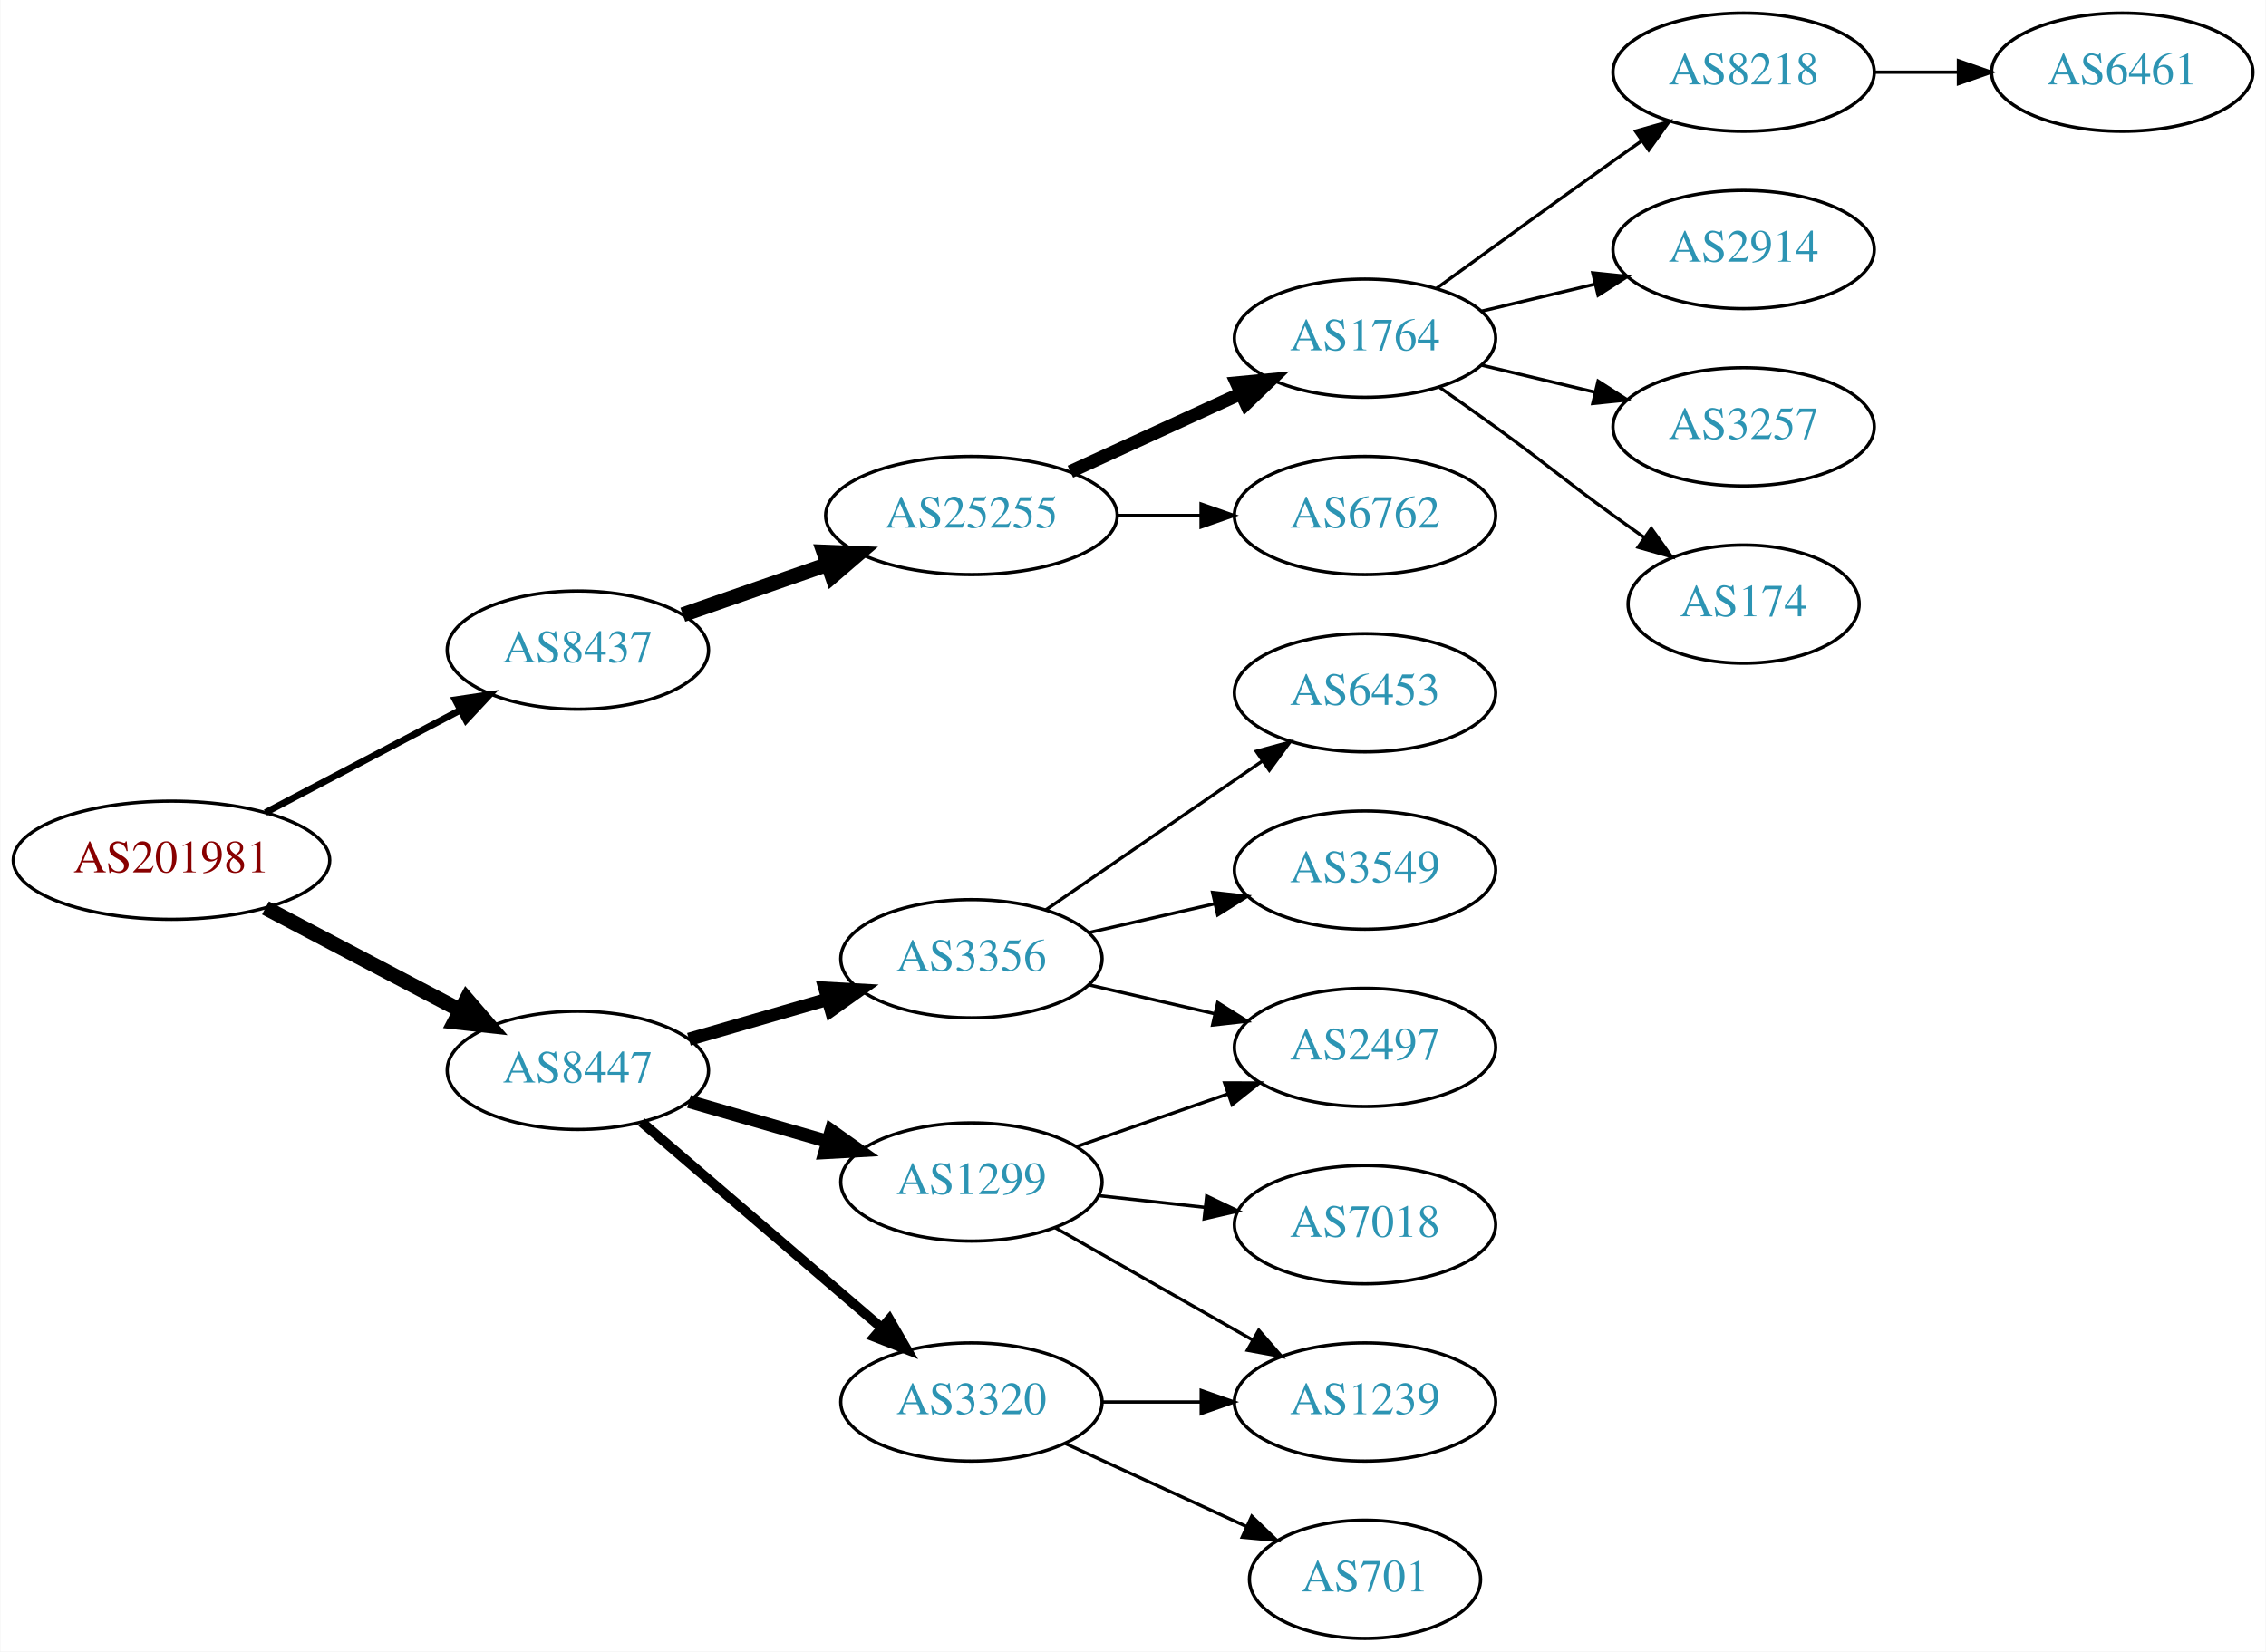
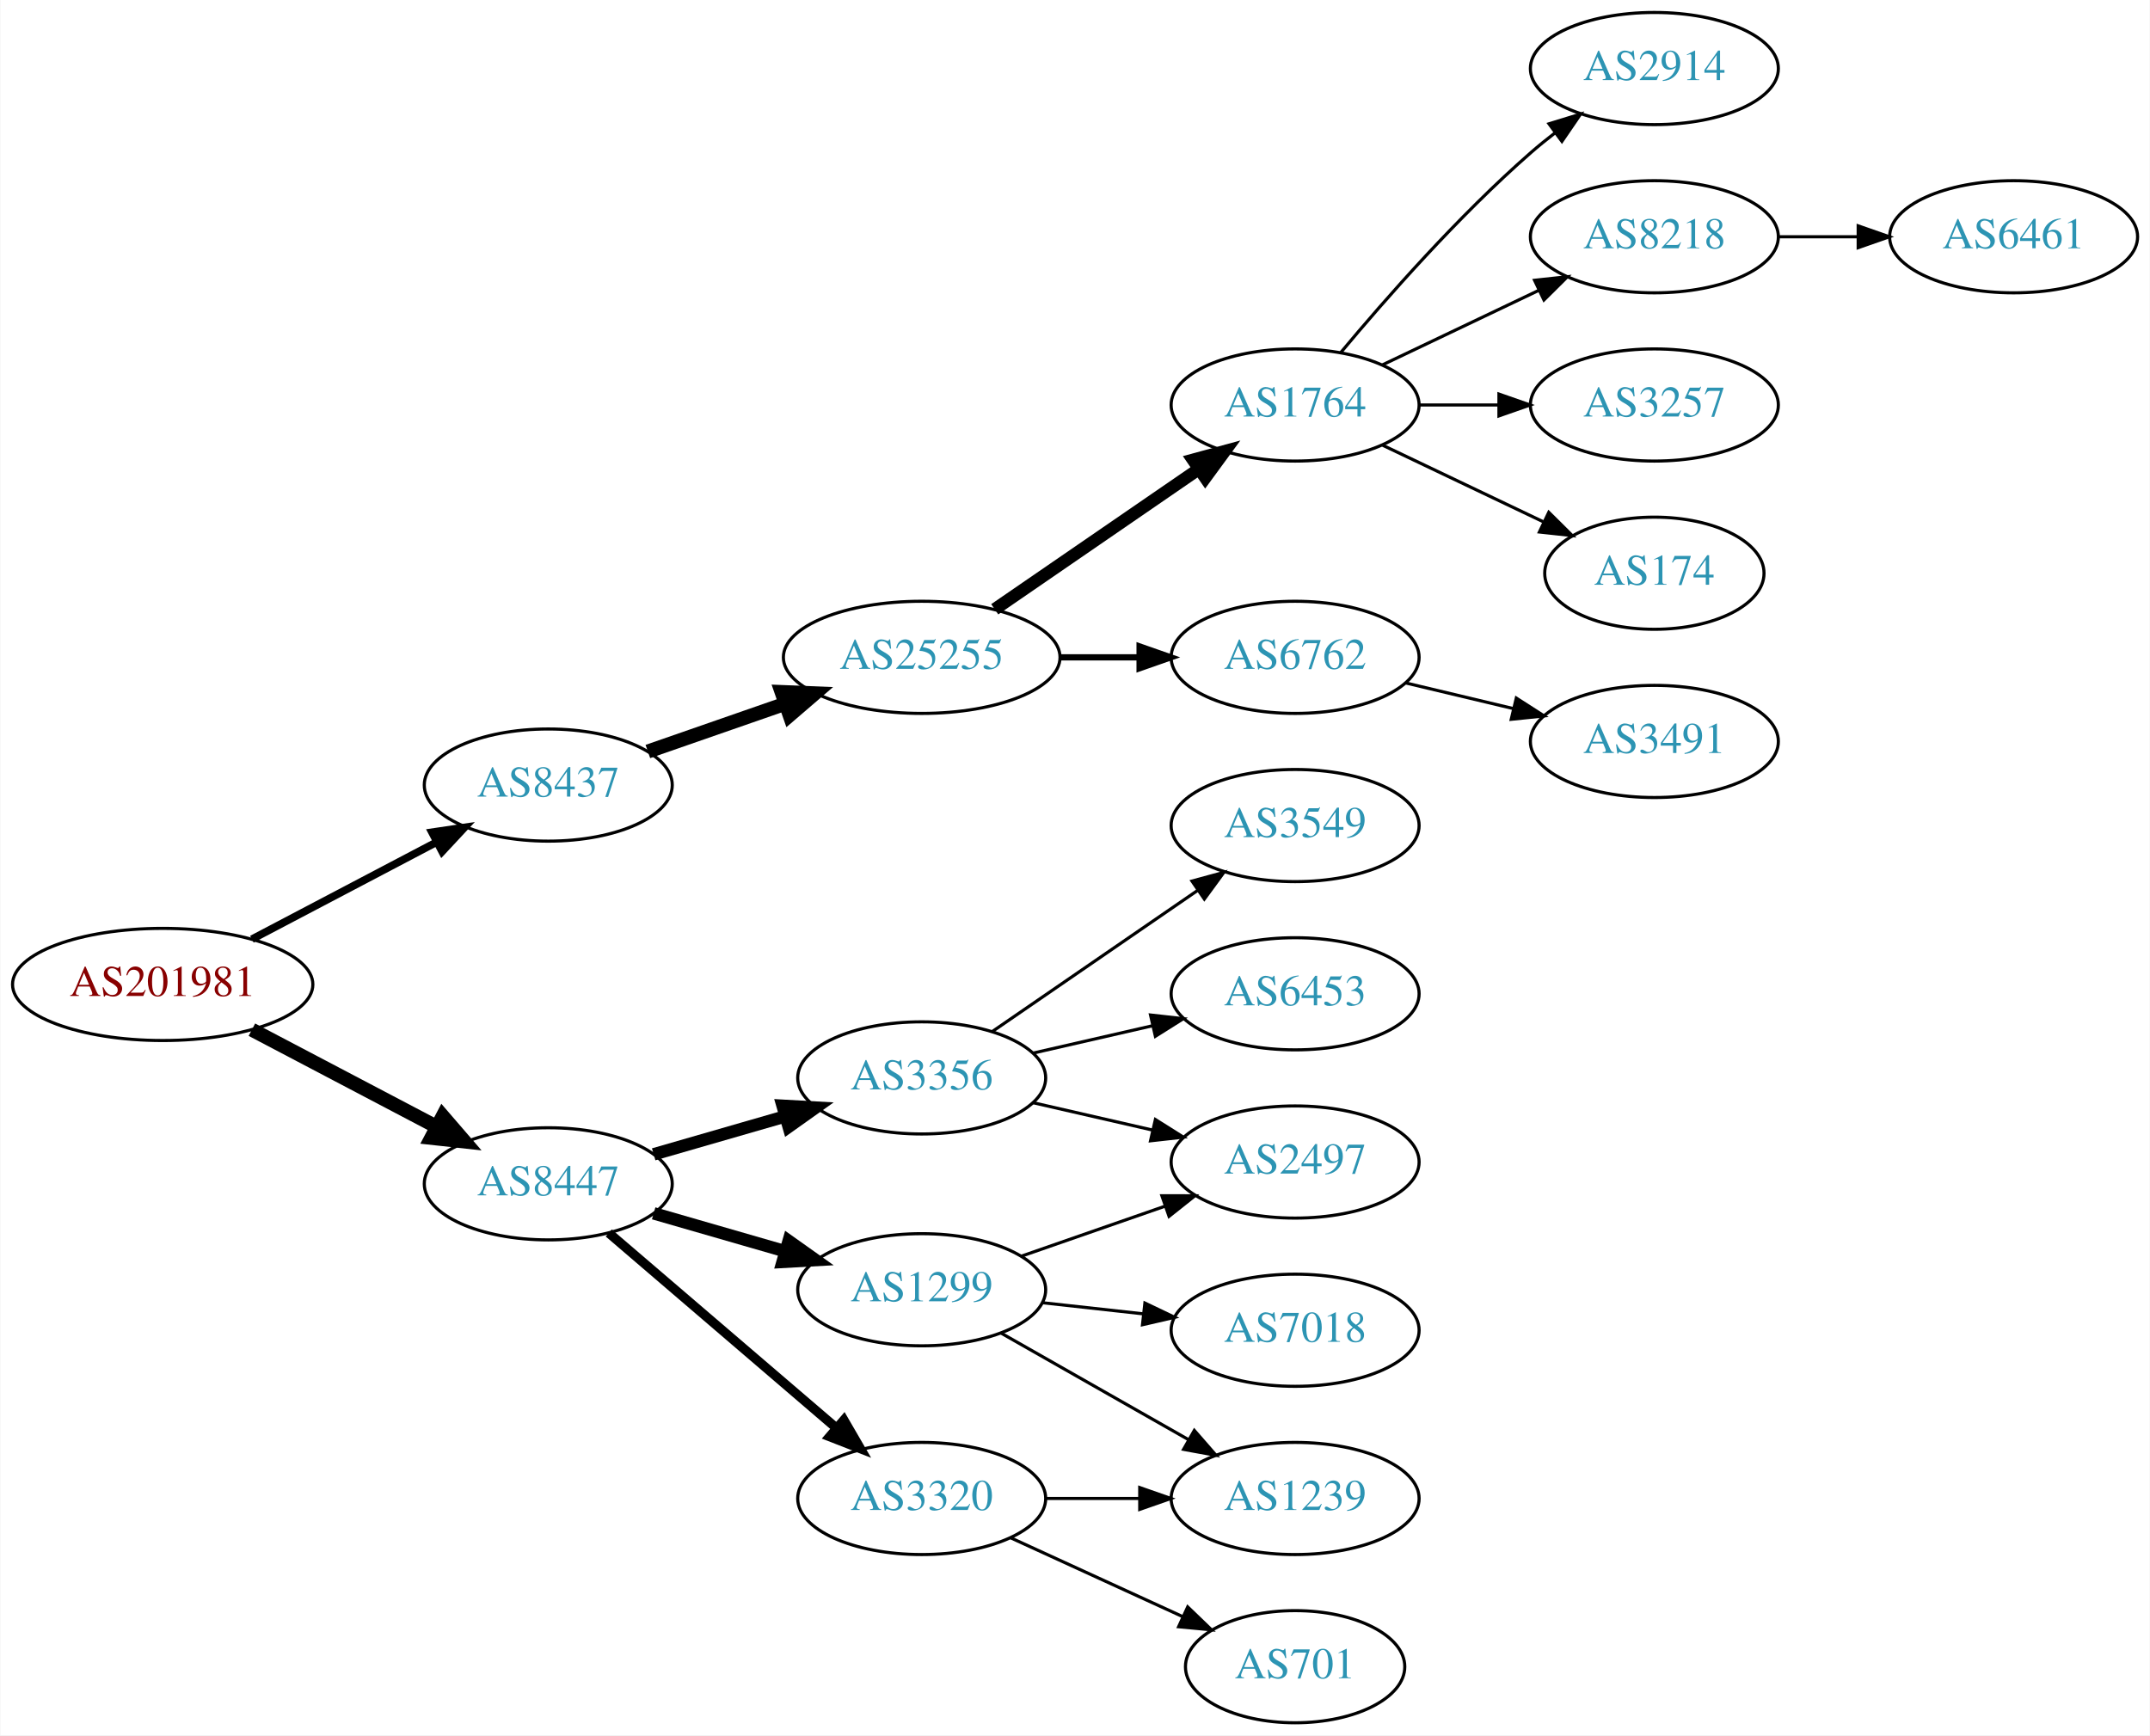
- <svg xmlns="http://www.w3.org/2000/svg" xmlns:xlink="http://www.w3.org/1999/xlink" width="690pt" height="503pt" viewBox="0.00 0.00 689.76 503.00">
-   <g id="graph0" class="graph" transform="scale(1 1) rotate(0) translate(4 499)">
-     <polygon fill="white" stroke="none" points="-4,4 -4,-499 685.755,-499 685.755,4 -4,4" />
+ <svg xmlns="http://www.w3.org/2000/svg" xmlns:xlink="http://www.w3.org/1999/xlink" width="690pt" height="557pt" viewBox="0.00 0.00 689.76 557.00">
+   <g id="graph0" class="graph" transform="scale(1 1) rotate(0) translate(4 553)">
+     <polygon fill="white" stroke="none" points="-4,4 -4,-553 685.755,-553 685.755,4 -4,4" />
    <g id="node1" class="node">
      <g id="a_node1">
        <a xlink:href="/asn/201981" xlink:title="AS201981 ~ Meusburger Georg GmbH &amp; Co KG [AT]">
          <ellipse fill="#ffffff" stroke="black" cx="48.096" cy="-237" rx="48.192" ry="18" />
          <text text-anchor="middle" x="48.096" y="-233.3" font-family="Times,serif" font-size="14.00" fill="#880000">AS201981</text>
        </a>
      </g>
    </g>
    <g id="node2" class="node">
      <g id="a_node2">
        <a xlink:href="/asn/8437" xlink:title="AS8437 ~ Hutchison Drei Austria GmbH [AT]">
          <ellipse fill="#ffffff" stroke="black" cx="171.838" cy="-301" rx="39.794" ry="18" />
          <text text-anchor="middle" x="171.838" y="-297.3" font-family="Times,serif" font-size="14.00" fill="#2c94b3">AS8437</text>
        </a>
      </g>
    </g>
    <g id="edge1" class="edge">
-       <path fill="none" stroke="black" stroke-width="2.045" d="M76.721,-251.523C94.325,-260.777 117.281,-272.845 136.114,-282.746" />
-       <polygon fill="black" stroke="black" stroke-width="2.045" points="134.507,-285.855 144.987,-287.41 137.764,-279.659 134.507,-285.855" />
+       <path fill="none" stroke="black" stroke-width="2.455" d="M76.721,-251.523C94.325,-260.777 117.281,-272.845 136.114,-282.746" />
+       <polygon fill="black" stroke="black" stroke-width="2.455" points="134.507,-285.855 144.987,-287.41 137.764,-279.659 134.507,-285.855" />
    </g>
    <g id="node3" class="node">
      <g id="a_node3">
        <a xlink:href="/asn/8447" xlink:title="AS8447 ~ A1 Telekom Austria AG [AT]">
          <ellipse fill="#ffffff" stroke="black" cx="171.838" cy="-173" rx="39.794" ry="18" />
          <text text-anchor="middle" x="171.838" y="-169.3" font-family="Times,serif" font-size="14.00" fill="#2c94b3">AS8447</text>
        </a>
      </g>
    </g>
    <g id="edge2" class="edge">
      <path fill="none" stroke="black" stroke-width="4.5" d="M76.721,-222.477C94.325,-213.223 117.281,-201.155 136.114,-191.254" />
      <polygon fill="black" stroke="black" stroke-width="4.5" points="137.968,-194.728 144.987,-186.59 134.303,-187.758 137.968,-194.728" />
    </g>
    <g id="node4" class="node">
      <g id="a_node4">
        <a xlink:href="/asn/25255" xlink:title="AS25255 ~ ==&gt; TELE2 AUSTRIA &lt;== [AT]">
          <ellipse fill="#ffffff" stroke="black" cx="291.681" cy="-342" rx="44.393" ry="18" />
          <text text-anchor="middle" x="291.681" y="-338.3" font-family="Times,serif" font-size="14.00" fill="#2c94b3">AS25255</text>
        </a>
      </g>
    </g>
    <g id="edge3" class="edge">
      <path fill="none" stroke="black" stroke-width="4.5" d="M203.8,-311.772C217.208,-316.437 233.131,-321.977 247.66,-327.032" />
      <polygon fill="black" stroke="black" stroke-width="4.5" points="246.709,-330.87 257.448,-330.438 249.297,-323.433 246.709,-330.87" />
    </g>
-     <g id="node12" class="node">
-       <g id="a_node12">
+     <g id="node13" class="node">
+       <g id="a_node13">
        <a xlink:href="/asn/3356" xlink:title="AS3356 ~ Level 3 Parent, LLC [US]">
          <ellipse fill="#ffffff" stroke="black" cx="291.681" cy="-207" rx="39.794" ry="18" />
          <text text-anchor="middle" x="291.681" y="-203.3" font-family="Times,serif" font-size="14.00" fill="#2c94b3">AS3356</text>
        </a>
      </g>
    </g>
-     <g id="edge11" class="edge">
+     <g id="edge12" class="edge">
      <path fill="none" stroke="black" stroke-width="4" d="M205.664,-182.471C218.706,-186.234 233.887,-190.614 247.781,-194.623" />
      <polygon fill="black" stroke="black" stroke-width="4" points="247.044,-198.053 257.622,-197.462 248.984,-191.327 247.044,-198.053" />
-     </g>
-     <g id="node13" class="node">
-       <g id="a_node13">
-         <a xlink:href="/asn/1299" xlink:title="AS1299 ~ Telia Carrier [EU]">
-           <ellipse fill="#ffffff" stroke="black" cx="291.681" cy="-139" rx="39.794" ry="18" />
-           <text text-anchor="middle" x="291.681" y="-135.3" font-family="Times,serif" font-size="14.00" fill="#2c94b3">AS1299</text>
-         </a>
-       </g>
-     </g>
-     <g id="edge12" class="edge">
-       <path fill="none" stroke="black" stroke-width="4" d="M205.664,-163.529C218.706,-159.766 233.887,-155.386 247.781,-151.377" />
-       <polygon fill="black" stroke="black" stroke-width="4" points="248.984,-154.673 257.622,-148.538 247.044,-147.947 248.984,-154.673" />
    </g>
    <g id="node14" class="node">
      <g id="a_node14">
        <a xlink:href="/asn/3320" xlink:title="AS3320 ~ DTAG [DE]">
          <ellipse fill="#ffffff" stroke="black" cx="291.681" cy="-72" rx="39.794" ry="18" />
          <text text-anchor="middle" x="291.681" y="-68.3" font-family="Times,serif" font-size="14.00" fill="#2c94b3">AS3320</text>
        </a>
      </g>
    </g>
    <g id="edge13" class="edge">
      <path fill="none" stroke="black" stroke-width="3" d="M191.251,-157.219C210.853,-140.418 242.048,-113.682 264.266,-94.639" />
      <polygon fill="black" stroke="black" stroke-width="3" points="266.693,-97.169 272.008,-88.004 262.137,-91.854 266.693,-97.169" />
    </g>
+     <g id="node15" class="node">
+       <g id="a_node15">
+         <a xlink:href="/asn/1299" xlink:title="AS1299 ~ Telia Carrier [EU]">
+           <ellipse fill="#ffffff" stroke="black" cx="291.681" cy="-139" rx="39.794" ry="18" />
+           <text text-anchor="middle" x="291.681" y="-135.3" font-family="Times,serif" font-size="14.00" fill="#2c94b3">AS1299</text>
+         </a>
+       </g>
+     </g>
+     <g id="edge14" class="edge">
+       <path fill="none" stroke="black" stroke-width="4" d="M205.664,-163.529C218.706,-159.766 233.887,-155.386 247.781,-151.377" />
+       <polygon fill="black" stroke="black" stroke-width="4" points="248.984,-154.673 257.622,-148.538 247.044,-147.947 248.984,-154.673" />
+     </g>
    <g id="node5" class="node">
      <g id="a_node5">
        <a xlink:href="/asn/1764" xlink:title="AS1764 ~ NEXTLAYER-AS [AT]">
-           <ellipse fill="#ffffff" stroke="black" cx="411.523" cy="-396" rx="39.794" ry="18" />
-           <text text-anchor="middle" x="411.523" y="-392.3" font-family="Times,serif" font-size="14.00" fill="#2c94b3">AS1764</text>
+           <ellipse fill="#ffffff" stroke="black" cx="411.523" cy="-423" rx="39.794" ry="18" />
+           <text text-anchor="middle" x="411.523" y="-419.3" font-family="Times,serif" font-size="14.00" fill="#2c94b3">AS1764</text>
        </a>
      </g>
    </g>
    <g id="edge4" class="edge">
-       <path fill="none" stroke="black" stroke-width="4" d="M321.81,-355.348C337.421,-362.502 356.819,-371.391 373.491,-379.03" />
-       <polygon fill="black" stroke="black" stroke-width="4" points="372.394,-382.378 382.943,-383.362 375.31,-376.014 372.394,-382.378" />
+       <path fill="none" stroke="black" stroke-width="4" d="M315.123,-357.426C333.704,-370.198 360.265,-388.455 380.645,-402.463" />
+       <polygon fill="black" stroke="black" stroke-width="4" points="378.736,-405.398 388.959,-408.178 382.701,-399.629 378.736,-405.398" />
    </g>
    <g id="node6" class="node">
      <g id="a_node6">
        <a xlink:href="/asn/6762" xlink:title="AS6762 ~ TELECOM ITALIA SPARKLE S.p.A. [IT]">
          <ellipse fill="#ffffff" stroke="black" cx="411.523" cy="-342" rx="39.794" ry="18" />
          <text text-anchor="middle" x="411.523" y="-338.3" font-family="Times,serif" font-size="14.00" fill="#2c94b3">AS6762</text>
        </a>
      </g>
    </g>
    <g id="edge5" class="edge">
-       <path fill="none" stroke="black" d="M335.892,-342C344.204,-342 352.967,-342 361.449,-342" />
-       <polygon fill="black" stroke="black" points="361.608,-345.5 371.608,-342 361.608,-338.5 361.608,-345.5" />
+       <path fill="none" stroke="black" stroke-width="2" d="M335.892,-342C344.204,-342 352.967,-342 361.449,-342" />
+       <polygon fill="black" stroke="black" stroke-width="2" points="361.608,-345.5 371.608,-342 361.608,-338.5 361.608,-345.5" />
    </g>
    <g id="node7" class="node">
      <g id="a_node7">
+         <a xlink:href="/asn/2914" xlink:title="AS2914 ~ NTT America, Inc. [US]">
+           <ellipse fill="#ffffff" stroke="black" cx="526.816" cy="-531" rx="39.794" ry="18" />
+           <text text-anchor="middle" x="526.816" y="-527.3" font-family="Times,serif" font-size="14.00" fill="#2c94b3">AS2914</text>
+         </a>
+       </g>
+     </g>
+     <g id="edge6" class="edge">
+       <path fill="none" stroke="black" d="M426.153,-439.817C440.436,-456.929 463.982,-483.745 487.17,-504 489.635,-506.154 492.274,-508.294 494.971,-510.372" />
+       <polygon fill="black" stroke="black" points="492.996,-513.264 503.125,-516.37 497.144,-507.625 492.996,-513.264" />
+     </g>
+     <g id="node8" class="node">
+       <g id="a_node8">
        <a xlink:href="/asn/8218" xlink:title="AS8218 ~ legacy Neotelecoms [FR]">
          <ellipse fill="#ffffff" stroke="black" cx="526.816" cy="-477" rx="39.794" ry="18" />
          <text text-anchor="middle" x="526.816" y="-473.3" font-family="Times,serif" font-size="14.00" fill="#2c94b3">AS8218</text>
        </a>
      </g>
    </g>
-     <g id="edge6" class="edge">
-       <path fill="none" stroke="black" d="M433.371,-411.222C448.305,-422.091 468.919,-437.025 487.17,-450 489.99,-452.005 492.933,-454.085 495.881,-456.159" />
-       <polygon fill="black" stroke="black" points="493.908,-459.05 504.106,-461.926 497.927,-453.319 493.908,-459.05" />
-     </g>
-     <g id="node8" class="node">
-       <g id="a_node8">
-         <a xlink:href="/asn/2914" xlink:title="AS2914 ~ NTT America, Inc. [US]">
-           <ellipse fill="#ffffff" stroke="black" cx="526.816" cy="-423" rx="39.794" ry="18" />
-           <text text-anchor="middle" x="526.816" y="-419.3" font-family="Times,serif" font-size="14.00" fill="#2c94b3">AS2914</text>
-         </a>
-       </g>
-     </g>
    <g id="edge7" class="edge">
-       <path fill="none" stroke="black" d="M447.13,-404.248C458.002,-406.838 470.156,-409.735 481.598,-412.462" />
-       <polygon fill="black" stroke="black" points="480.882,-415.889 491.421,-414.803 482.505,-409.08 480.882,-415.889" />
+       <path fill="none" stroke="black" d="M439.66,-435.934C454.654,-443.081 473.475,-452.052 489.698,-459.785" />
+       <polygon fill="black" stroke="black" points="488.368,-463.028 498.901,-464.171 491.38,-456.709 488.368,-463.028" />
    </g>
    <g id="node9" class="node">
      <g id="a_node9">
        <a xlink:href="/asn/3257" xlink:title="AS3257 ~ GTT [DE]">
-           <ellipse fill="#ffffff" stroke="black" cx="526.816" cy="-369" rx="39.794" ry="18" />
-           <text text-anchor="middle" x="526.816" y="-365.3" font-family="Times,serif" font-size="14.00" fill="#2c94b3">AS3257</text>
+           <ellipse fill="#ffffff" stroke="black" cx="526.816" cy="-423" rx="39.794" ry="18" />
+           <text text-anchor="middle" x="526.816" y="-419.3" font-family="Times,serif" font-size="14.00" fill="#2c94b3">AS3257</text>
        </a>
      </g>
    </g>
    <g id="edge8" class="edge">
-       <path fill="none" stroke="black" d="M447.13,-387.752C458.002,-385.162 470.156,-382.265 481.598,-379.538" />
-       <polygon fill="black" stroke="black" points="482.505,-382.92 491.421,-377.197 480.882,-376.111 482.505,-382.92" />
+       <path fill="none" stroke="black" d="M451.195,-423C459.398,-423 468.162,-423 476.694,-423" />
+       <polygon fill="black" stroke="black" points="476.934,-426.5 486.934,-423 476.933,-419.5 476.934,-426.5" />
    </g>
    <g id="node10" class="node">
      <g id="a_node10">
        <a xlink:href="/asn/174" xlink:title="AS174 ~ Cogent Communications [US]">
-           <ellipse fill="#ffffff" stroke="black" cx="526.816" cy="-315" rx="35.194" ry="18" />
-           <text text-anchor="middle" x="526.816" y="-311.3" font-family="Times,serif" font-size="14.00" fill="#2c94b3">AS174</text>
+           <ellipse fill="#ffffff" stroke="black" cx="526.816" cy="-369" rx="35.194" ry="18" />
+           <text text-anchor="middle" x="526.816" y="-365.3" font-family="Times,serif" font-size="14.00" fill="#2c94b3">AS174</text>
        </a>
      </g>
    </g>
    <g id="edge9" class="edge">
-       <path fill="none" stroke="black" d="M434.28,-380.991C439.815,-377.121 445.733,-372.936 451.17,-369 467.369,-357.271 470.97,-353.729 487.17,-342 490.198,-339.807 493.377,-337.537 496.556,-335.287" />
-       <polygon fill="black" stroke="black" points="498.698,-338.059 504.866,-329.445 494.672,-332.333 498.698,-338.059" />
+       <path fill="none" stroke="black" d="M439.66,-410.066C455.091,-402.71 474.577,-393.423 491.112,-385.541" />
+       <polygon fill="black" stroke="black" points="492.933,-388.551 500.454,-381.089 489.921,-382.232 492.933,-388.551" />
+     </g>
+     <g id="node12" class="node">
+       <g id="a_node12">
+         <a xlink:href="/asn/3491" xlink:title="AS3491 ~ PCCW Global, Inc. [US]">
+           <ellipse fill="#ffffff" stroke="black" cx="526.816" cy="-315" rx="39.794" ry="18" />
+           <text text-anchor="middle" x="526.816" y="-311.3" font-family="Times,serif" font-size="14.00" fill="#2c94b3">AS3491</text>
+         </a>
+       </g>
+     </g>
+     <g id="edge11" class="edge">
+       <path fill="none" stroke="black" d="M447.13,-333.752C458.002,-331.162 470.156,-328.265 481.598,-325.538" />
+       <polygon fill="black" stroke="black" points="482.505,-328.92 491.421,-323.197 480.882,-322.111 482.505,-328.92" />
    </g>
    <g id="node11" class="node">
      <g id="a_node11">
        <a xlink:href="/asn/6461" xlink:title="AS6461 ~ Zayo Bandwidth [US]">
          <ellipse fill="#ffffff" stroke="black" cx="642.109" cy="-477" rx="39.794" ry="18" />
          <text text-anchor="middle" x="642.109" y="-473.3" font-family="Times,serif" font-size="14.00" fill="#2c94b3">AS6461</text>
        </a>
      </g>
    </g>
    <g id="edge10" class="edge">
      <path fill="none" stroke="black" d="M566.488,-477C574.691,-477 583.455,-477 591.987,-477" />
      <polygon fill="black" stroke="black" points="592.227,-480.5 602.226,-477 592.226,-473.5 592.227,-480.5" />
    </g>
-     <g id="node15" class="node">
-       <g id="a_node15">
-         <a xlink:href="/asn/6453" xlink:title="AS6453 ~ TATA COMMUNICATIONS (AMERICA) INC [US]">
+     <g id="node16" class="node">
+       <g id="a_node16">
+         <a xlink:href="/asn/3549" xlink:title="AS3549 ~ Level 3 Parent, LLC [US]">
          <ellipse fill="#ffffff" stroke="black" cx="411.523" cy="-288" rx="39.794" ry="18" />
-           <text text-anchor="middle" x="411.523" y="-284.3" font-family="Times,serif" font-size="14.00" fill="#2c94b3">AS6453</text>
-         </a>
-       </g>
-     </g>
-     <g id="edge14" class="edge">
+           <text text-anchor="middle" x="411.523" y="-284.3" font-family="Times,serif" font-size="14.00" fill="#2c94b3">AS3549</text>
+         </a>
+       </g>
+     </g>
+     <g id="edge15" class="edge">
      <path fill="none" stroke="black" d="M314.295,-221.857C332.783,-234.565 359.597,-252.995 380.227,-267.175" />
      <polygon fill="black" stroke="black" points="378.423,-270.183 388.647,-272.963 382.388,-264.414 378.423,-270.183" />
    </g>
-     <g id="node16" class="node">
-       <g id="a_node16">
+     <g id="node17" class="node">
+       <g id="a_node17">
+         <a xlink:href="/asn/6453" xlink:title="AS6453 ~ TATA COMMUNICATIONS (AMERICA) INC [US]">
+           <ellipse fill="#ffffff" stroke="black" cx="411.523" cy="-234" rx="39.794" ry="18" />
+           <text text-anchor="middle" x="411.523" y="-230.3" font-family="Times,serif" font-size="14.00" fill="#2c94b3">AS6453</text>
+         </a>
+       </g>
+     </g>
+     <g id="edge16" class="edge">
+       <path fill="none" stroke="black" d="M327.4,-214.955C339.4,-217.704 353.021,-220.825 365.713,-223.733" />
+       <polygon fill="black" stroke="black" points="365.116,-227.187 375.645,-226.009 366.679,-220.364 365.116,-227.187" />
+     </g>
+     <g id="node18" class="node">
+       <g id="a_node18">
        <a xlink:href="/asn/2497" xlink:title="AS2497 ~ Internet Initiative Japan Inc. [JP]">
          <ellipse fill="#ffffff" stroke="black" cx="411.523" cy="-180" rx="39.794" ry="18" />
          <text text-anchor="middle" x="411.523" y="-176.3" font-family="Times,serif" font-size="14.00" fill="#2c94b3">AS2497</text>
        </a>
      </g>
    </g>
-     <g id="edge15" class="edge">
+     <g id="edge17" class="edge">
      <path fill="none" stroke="black" d="M327.4,-199.045C339.4,-196.296 353.021,-193.175 365.713,-190.267" />
      <polygon fill="black" stroke="black" points="366.679,-193.636 375.645,-187.991 365.116,-186.813 366.679,-193.636" />
    </g>
-     <g id="node17" class="node">
-       <g id="a_node17">
-         <a xlink:href="/asn/3549" xlink:title="AS3549 ~ Level 3 Parent, LLC [US]">
-           <ellipse fill="#ffffff" stroke="black" cx="411.523" cy="-234" rx="39.794" ry="18" />
-           <text text-anchor="middle" x="411.523" y="-230.3" font-family="Times,serif" font-size="14.00" fill="#2c94b3">AS3549</text>
-         </a>
-       </g>
-     </g>
-     <g id="edge16" class="edge">
-       <path fill="none" stroke="black" d="M327.4,-214.955C339.4,-217.704 353.021,-220.825 365.713,-223.733" />
-       <polygon fill="black" stroke="black" points="365.116,-227.187 375.645,-226.009 366.679,-220.364 365.116,-227.187" />
+     <g id="node19" class="node">
+       <g id="a_node19">
+         <a xlink:href="/asn/701" xlink:title="AS701 ~ UUNET [US]">
+           <ellipse fill="#ffffff" stroke="black" cx="411.523" cy="-18" rx="35.194" ry="18" />
+           <text text-anchor="middle" x="411.523" y="-14.3" font-family="Times,serif" font-size="14.00" fill="#2c94b3">AS701</text>
+         </a>
+       </g>
    </g>
    <g id="edge18" class="edge">
-       <path fill="none" stroke="black" d="M323.642,-149.772C337.739,-154.677 354.615,-160.548 369.729,-165.807" />
-       <polygon fill="black" stroke="black" points="368.764,-169.177 379.359,-169.157 371.064,-162.566 368.764,-169.177" />
-     </g>
-     <g id="node18" class="node">
-       <g id="a_node18">
+       <path fill="none" stroke="black" d="M320.309,-59.339C336.726,-51.817 357.707,-42.202 375.304,-34.139" />
+       <polygon fill="black" stroke="black" points="377.048,-37.189 384.681,-29.842 374.132,-30.826 377.048,-37.189" />
+     </g>
+     <g id="node20" class="node">
+       <g id="a_node20">
        <a xlink:href="/asn/1239" xlink:title="AS1239 ~ Sprint [US]">
          <ellipse fill="#ffffff" stroke="black" cx="411.523" cy="-72" rx="39.794" ry="18" />
          <text text-anchor="middle" x="411.523" y="-68.3" font-family="Times,serif" font-size="14.00" fill="#2c94b3">AS1239</text>
        </a>
      </g>
    </g>
-     <g id="edge17" class="edge">
+     <g id="edge19" class="edge">
+       <path fill="none" stroke="black" d="M331.593,-72C341.146,-72 351.496,-72 361.459,-72" />
+       <polygon fill="black" stroke="black" points="361.651,-75.5 371.651,-72 361.651,-68.5 361.651,-75.5" />
+     </g>
+     <g id="edge20" class="edge">
+       <path fill="none" stroke="black" d="M323.642,-149.772C337.739,-154.677 354.615,-160.548 369.729,-165.807" />
+       <polygon fill="black" stroke="black" points="368.764,-169.177 379.359,-169.157 371.064,-162.566 368.764,-169.177" />
+     </g>
+     <g id="edge21" class="edge">
      <path fill="none" stroke="black" d="M317.098,-125.118C334.557,-115.191 358.258,-101.716 377.418,-90.822" />
      <polygon fill="black" stroke="black" points="379.174,-93.85 386.137,-85.865 375.714,-87.765 379.174,-93.85" />
    </g>
-     <g id="node19" class="node">
-       <g id="a_node19">
+     <g id="node21" class="node">
+       <g id="a_node21">
        <a xlink:href="/asn/7018" xlink:title="AS7018 ~ AT&amp;T Services, Inc. [US]">
          <ellipse fill="#ffffff" stroke="black" cx="411.523" cy="-126" rx="39.794" ry="18" />
          <text text-anchor="middle" x="411.523" y="-122.3" font-family="Times,serif" font-size="14.00" fill="#2c94b3">AS7018</text>
        </a>
      </g>
    </g>
-     <g id="edge19" class="edge">
+     <g id="edge22" class="edge">
      <path fill="none" stroke="black" d="M330.291,-134.851C340.602,-133.713 351.919,-132.465 362.719,-131.274" />
      <polygon fill="black" stroke="black" points="363.31,-134.73 372.866,-130.154 362.543,-127.772 363.31,-134.73" />
    </g>
-     <g id="edge20" class="edge">
-       <path fill="none" stroke="black" d="M331.593,-72C341.146,-72 351.496,-72 361.459,-72" />
-       <polygon fill="black" stroke="black" points="361.651,-75.5 371.651,-72 361.651,-68.5 361.651,-75.5" />
-     </g>
-     <g id="node20" class="node">
-       <g id="a_node20">
-         <a xlink:href="/asn/701" xlink:title="AS701 ~ UUNET [US]">
-           <ellipse fill="#ffffff" stroke="black" cx="411.523" cy="-18" rx="35.194" ry="18" />
-           <text text-anchor="middle" x="411.523" y="-14.3" font-family="Times,serif" font-size="14.00" fill="#2c94b3">AS701</text>
-         </a>
-       </g>
-     </g>
-     <g id="edge21" class="edge">
-       <path fill="none" stroke="black" d="M320.309,-59.339C336.726,-51.817 357.707,-42.202 375.304,-34.139" />
-       <polygon fill="black" stroke="black" points="377.048,-37.189 384.681,-29.842 374.132,-30.826 377.048,-37.189" />
-     </g>
  </g>
</svg>
